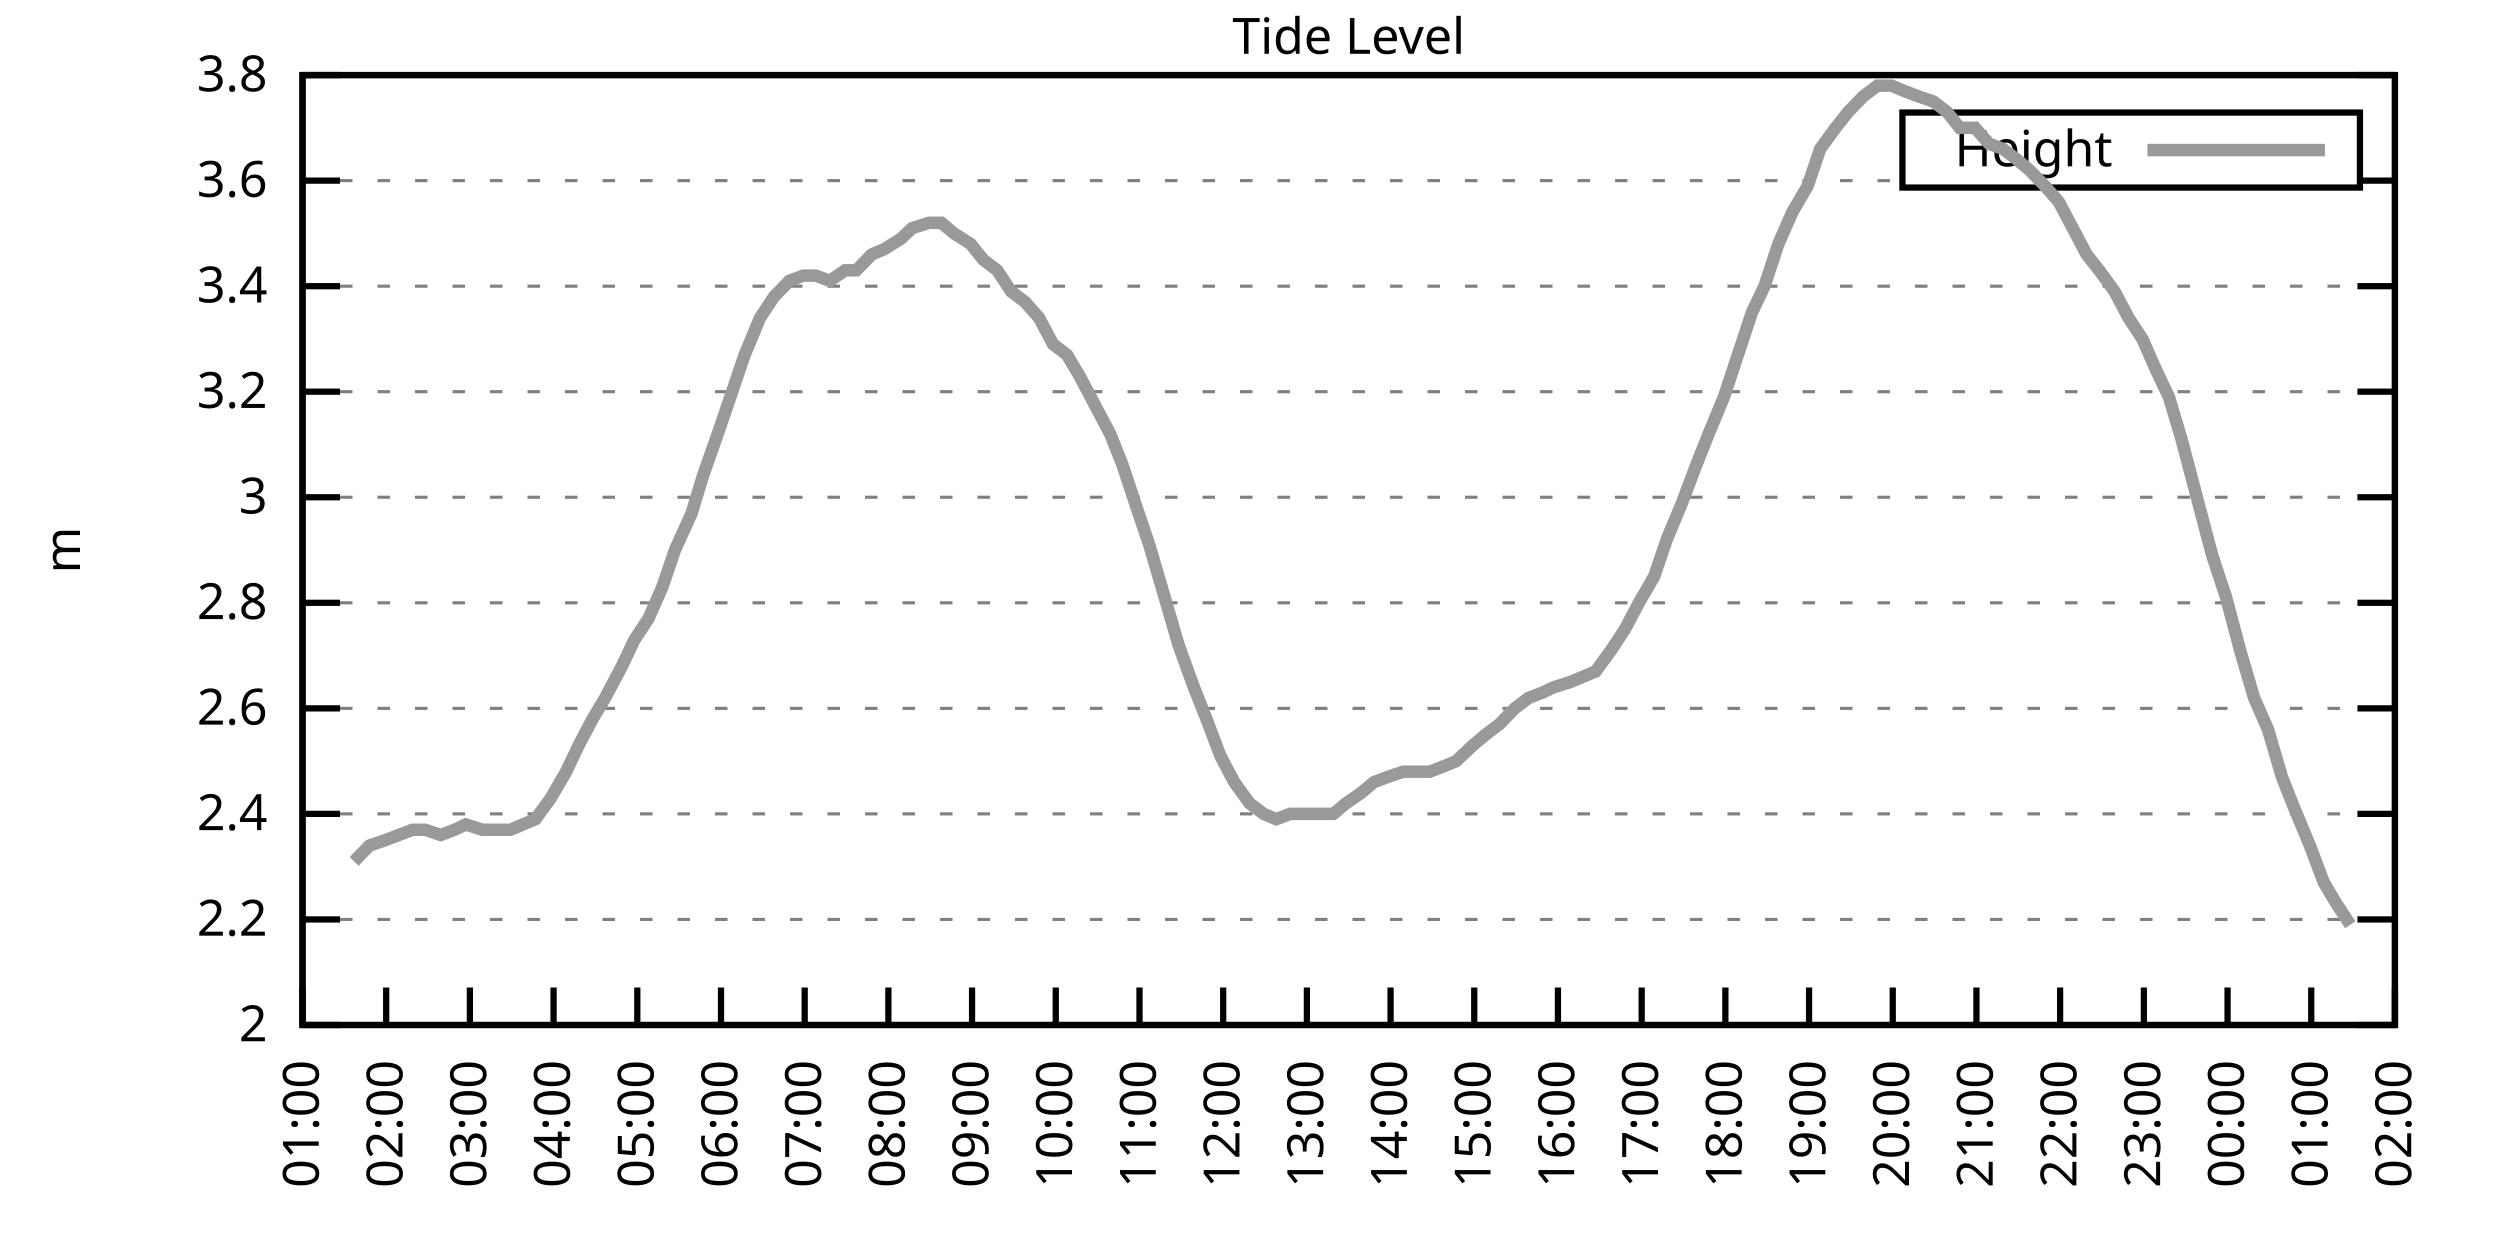
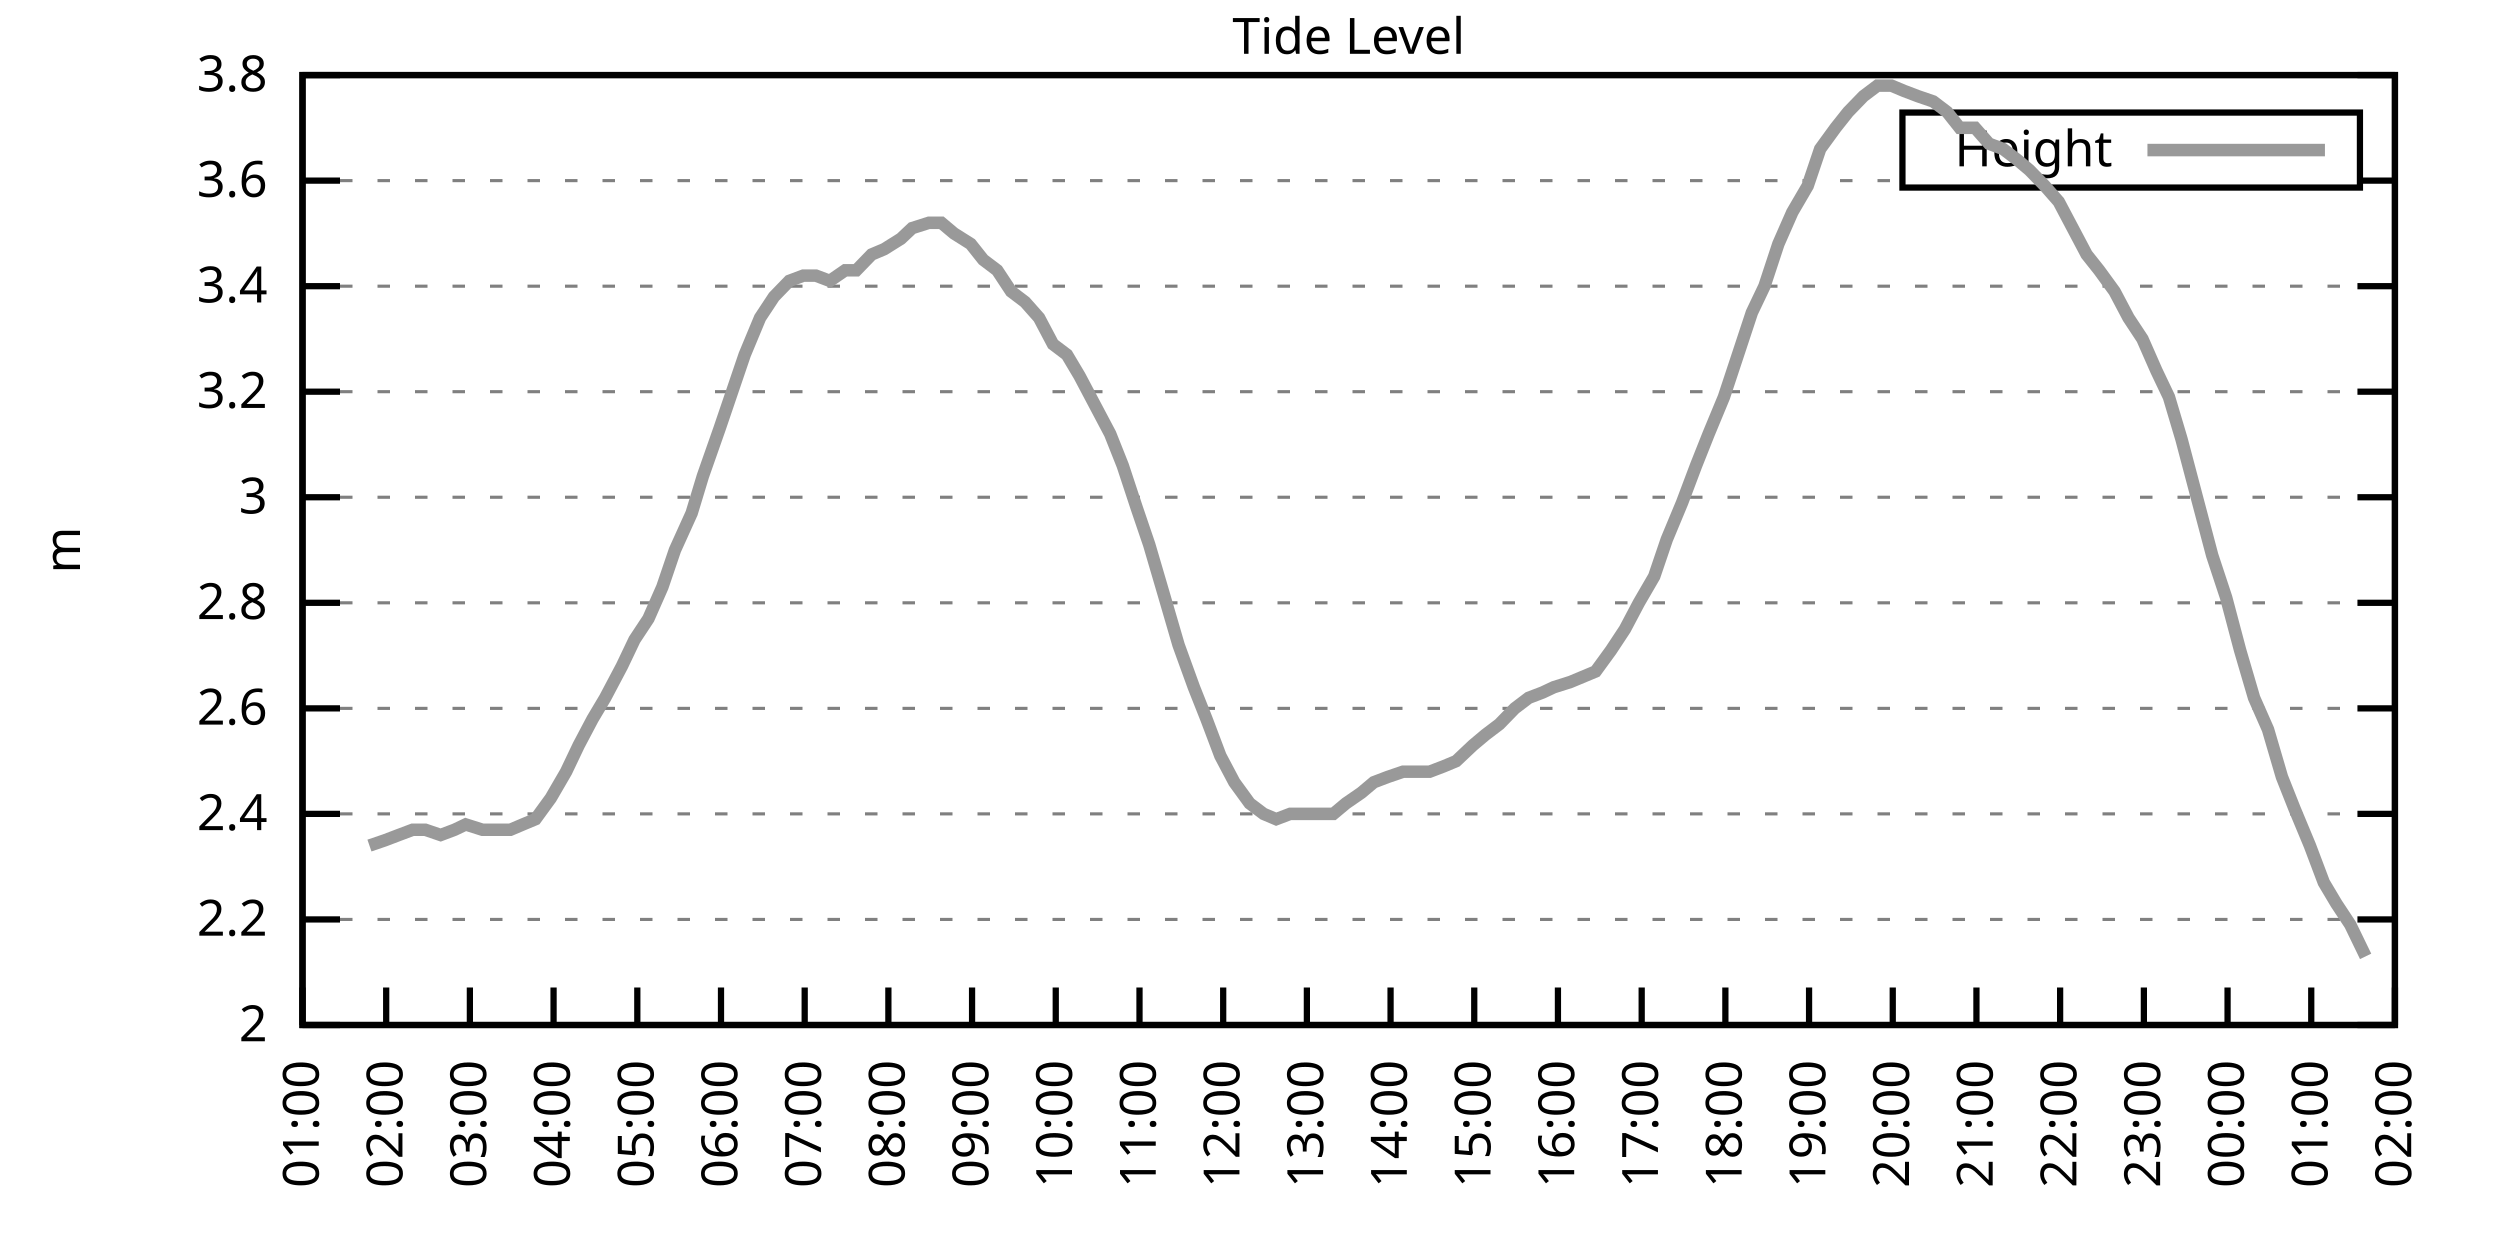
<svg xmlns="http://www.w3.org/2000/svg" xmlns:xlink="http://www.w3.org/1999/xlink" width="400" height="200" viewBox="0 0 400 200">
  <g id="gnuplot_canvas">
    <rect x="0" y="0" width="400" height="200" fill="none" />
    <defs>
      <circle id="gpDot" r="0.5" stroke-width="0.5" stroke="currentColor" />
      <path id="gpPt0" stroke-width="0.333" stroke="currentColor" d="M-1,0 h2 M0,-1 v2" />
      <path id="gpPt1" stroke-width="0.333" stroke="currentColor" d="M-1,-1 L1,1 M1,-1 L-1,1" />
      <path id="gpPt2" stroke-width="0.333" stroke="currentColor" d="M-1,0 L1,0 M0,-1 L0,1 M-1,-1 L1,1 M-1,1 L1,-1" />
      <rect id="gpPt3" stroke-width="0.333" stroke="currentColor" x="-1" y="-1" width="2" height="2" />
      <rect id="gpPt4" stroke-width="0.333" stroke="currentColor" fill="currentColor" x="-1" y="-1" width="2" height="2" />
      <circle id="gpPt5" stroke-width="0.333" stroke="currentColor" cx="0" cy="0" r="1" />
      <use xlink:href="#gpPt5" id="gpPt6" fill="currentColor" stroke="none" />
      <path id="gpPt7" stroke-width="0.333" stroke="currentColor" d="M0,-1.33 L-1.33,0.67 L1.33,0.67 z" />
      <use xlink:href="#gpPt7" id="gpPt8" fill="currentColor" stroke="none" />
      <use xlink:href="#gpPt7" id="gpPt9" stroke="currentColor" transform="rotate(180)" />
      <use xlink:href="#gpPt9" id="gpPt10" fill="currentColor" stroke="none" />
      <use xlink:href="#gpPt3" id="gpPt11" stroke="currentColor" transform="rotate(45)" />
      <use xlink:href="#gpPt11" id="gpPt12" fill="currentColor" stroke="none" />
      <path id="gpPt13" stroke-width="0.333" stroke="currentColor" d="M0,1.330 L1.265,0.411 L0.782,-1.067 L-0.782,-1.076 L-1.265,0.411 z" />
      <use xlink:href="#gpPt13" id="gpPt14" fill="currentColor" stroke="none" />
      <filter id="textbox" filterUnits="objectBoundingBox" x="0" y="0" height="1" width="1">
        <feFlood flood-color="white" flood-opacity="1" result="bgnd" />
        <feComposite in="SourceGraphic" in2="bgnd" operator="atop" />
      </filter>
      <filter id="greybox" filterUnits="objectBoundingBox" x="0" y="0" height="1" width="1">
        <feFlood flood-color="lightgrey" flood-opacity="1" result="grey" />
        <feComposite in="SourceGraphic" in2="grey" operator="atop" />
      </filter>
    </defs>
    <g fill="none" color="white" stroke="currentColor" stroke-width="1.00" stroke-linecap="butt" stroke-linejoin="miter">
</g>
    <g fill="none" color="black" stroke="currentColor" stroke-width="1.00" stroke-linecap="butt" stroke-linejoin="miter">
      <g stroke="none" shape-rendering="crispEdges">
        <polygon fill="rgb(255, 255, 255)" points="48.40,164.00 383.18,164.00 383.18,12.02 48.40,12.02 " />
      </g>
    </g>
    <g fill="none" color="black" stroke="currentColor" stroke-width="1.00" stroke-linecap="butt" stroke-linejoin="miter">
</g>
    <g fill="none" color="black" stroke="black" stroke-width="0.50" stroke-linecap="butt" stroke-linejoin="miter">
</g>
    <g fill="none" color="gray" stroke="currentColor" stroke-width="0.50" stroke-linecap="butt" stroke-linejoin="miter">
      <path stroke="gray" stroke-dasharray="2,4" class="gridline" d="M48.40,164.00 L383.19,164.00  " />
    </g>
    <g fill="none" color="gray" stroke="gray" stroke-width="1.00" stroke-linecap="butt" stroke-linejoin="miter">
</g>
    <g fill="none" color="black" stroke="currentColor" stroke-width="1.00" stroke-linecap="butt" stroke-linejoin="miter">
      <path stroke="black" d="M48.40,164.00 L54.40,164.00 M383.19,164.00 L377.19,164.00  " />
      <g transform="translate(42.80,166.60)" stroke="none" fill="black" font-family="Sans" font-size="8.00" text-anchor="end">
        <text>
          <tspan font-family="Sans"> 2</tspan>
        </text>
      </g>
    </g>
    <g fill="none" color="black" stroke="currentColor" stroke-width="1.00" stroke-linecap="butt" stroke-linejoin="miter">
</g>
    <g fill="none" color="black" stroke="black" stroke-width="0.50" stroke-linecap="butt" stroke-linejoin="miter">
</g>
    <g fill="none" color="gray" stroke="currentColor" stroke-width="0.50" stroke-linecap="butt" stroke-linejoin="miter">
      <path stroke="gray" stroke-dasharray="2,4" class="gridline" d="M48.40,147.11 L383.19,147.11  " />
    </g>
    <g fill="none" color="gray" stroke="gray" stroke-width="1.00" stroke-linecap="butt" stroke-linejoin="miter">
</g>
    <g fill="none" color="black" stroke="currentColor" stroke-width="1.00" stroke-linecap="butt" stroke-linejoin="miter">
      <path stroke="black" d="M48.40,147.11 L54.40,147.11 M383.19,147.11 L377.19,147.11  " />
      <g transform="translate(42.80,149.71)" stroke="none" fill="black" font-family="Sans" font-size="8.00" text-anchor="end">
        <text>
          <tspan font-family="Sans"> 2.2</tspan>
        </text>
      </g>
    </g>
    <g fill="none" color="black" stroke="currentColor" stroke-width="1.00" stroke-linecap="butt" stroke-linejoin="miter">
</g>
    <g fill="none" color="black" stroke="black" stroke-width="0.50" stroke-linecap="butt" stroke-linejoin="miter">
</g>
    <g fill="none" color="gray" stroke="currentColor" stroke-width="0.50" stroke-linecap="butt" stroke-linejoin="miter">
      <path stroke="gray" stroke-dasharray="2,4" class="gridline" d="M48.40,130.22 L383.19,130.22  " />
    </g>
    <g fill="none" color="gray" stroke="gray" stroke-width="1.00" stroke-linecap="butt" stroke-linejoin="miter">
</g>
    <g fill="none" color="black" stroke="currentColor" stroke-width="1.00" stroke-linecap="butt" stroke-linejoin="miter">
      <path stroke="black" d="M48.40,130.22 L54.40,130.22 M383.19,130.22 L377.19,130.22  " />
      <g transform="translate(42.80,132.82)" stroke="none" fill="black" font-family="Sans" font-size="8.00" text-anchor="end">
        <text>
          <tspan font-family="Sans"> 2.4</tspan>
        </text>
      </g>
    </g>
    <g fill="none" color="black" stroke="currentColor" stroke-width="1.00" stroke-linecap="butt" stroke-linejoin="miter">
</g>
    <g fill="none" color="black" stroke="black" stroke-width="0.50" stroke-linecap="butt" stroke-linejoin="miter">
</g>
    <g fill="none" color="gray" stroke="currentColor" stroke-width="0.50" stroke-linecap="butt" stroke-linejoin="miter">
      <path stroke="gray" stroke-dasharray="2,4" class="gridline" d="M48.40,113.34 L383.19,113.34  " />
    </g>
    <g fill="none" color="gray" stroke="gray" stroke-width="1.00" stroke-linecap="butt" stroke-linejoin="miter">
</g>
    <g fill="none" color="black" stroke="currentColor" stroke-width="1.00" stroke-linecap="butt" stroke-linejoin="miter">
      <path stroke="black" d="M48.40,113.34 L54.40,113.34 M383.19,113.34 L377.19,113.34  " />
      <g transform="translate(42.80,115.94)" stroke="none" fill="black" font-family="Sans" font-size="8.00" text-anchor="end">
        <text>
          <tspan font-family="Sans"> 2.6</tspan>
        </text>
      </g>
    </g>
    <g fill="none" color="black" stroke="currentColor" stroke-width="1.00" stroke-linecap="butt" stroke-linejoin="miter">
</g>
    <g fill="none" color="black" stroke="black" stroke-width="0.50" stroke-linecap="butt" stroke-linejoin="miter">
</g>
    <g fill="none" color="gray" stroke="currentColor" stroke-width="0.50" stroke-linecap="butt" stroke-linejoin="miter">
      <path stroke="gray" stroke-dasharray="2,4" class="gridline" d="M48.40,96.45 L383.19,96.45  " />
    </g>
    <g fill="none" color="gray" stroke="gray" stroke-width="1.00" stroke-linecap="butt" stroke-linejoin="miter">
</g>
    <g fill="none" color="black" stroke="currentColor" stroke-width="1.00" stroke-linecap="butt" stroke-linejoin="miter">
      <path stroke="black" d="M48.40,96.45 L54.40,96.45 M383.19,96.45 L377.19,96.45  " />
      <g transform="translate(42.80,99.05)" stroke="none" fill="black" font-family="Sans" font-size="8.00" text-anchor="end">
        <text>
          <tspan font-family="Sans"> 2.8</tspan>
        </text>
      </g>
    </g>
    <g fill="none" color="black" stroke="currentColor" stroke-width="1.00" stroke-linecap="butt" stroke-linejoin="miter">
</g>
    <g fill="none" color="black" stroke="black" stroke-width="0.50" stroke-linecap="butt" stroke-linejoin="miter">
</g>
    <g fill="none" color="gray" stroke="currentColor" stroke-width="0.50" stroke-linecap="butt" stroke-linejoin="miter">
      <path stroke="gray" stroke-dasharray="2,4" class="gridline" d="M48.40,79.56 L383.19,79.56  " />
    </g>
    <g fill="none" color="gray" stroke="gray" stroke-width="1.00" stroke-linecap="butt" stroke-linejoin="miter">
</g>
    <g fill="none" color="black" stroke="currentColor" stroke-width="1.00" stroke-linecap="butt" stroke-linejoin="miter">
      <path stroke="black" d="M48.40,79.56 L54.40,79.56 M383.19,79.56 L377.19,79.56  " />
      <g transform="translate(42.80,82.16)" stroke="none" fill="black" font-family="Sans" font-size="8.00" text-anchor="end">
        <text>
          <tspan font-family="Sans"> 3</tspan>
        </text>
      </g>
    </g>
    <g fill="none" color="black" stroke="currentColor" stroke-width="1.00" stroke-linecap="butt" stroke-linejoin="miter">
</g>
    <g fill="none" color="black" stroke="black" stroke-width="0.50" stroke-linecap="butt" stroke-linejoin="miter">
</g>
    <g fill="none" color="gray" stroke="currentColor" stroke-width="0.50" stroke-linecap="butt" stroke-linejoin="miter">
      <path stroke="gray" stroke-dasharray="2,4" class="gridline" d="M48.40,62.67 L383.19,62.67  " />
    </g>
    <g fill="none" color="gray" stroke="gray" stroke-width="1.00" stroke-linecap="butt" stroke-linejoin="miter">
</g>
    <g fill="none" color="black" stroke="currentColor" stroke-width="1.00" stroke-linecap="butt" stroke-linejoin="miter">
      <path stroke="black" d="M48.40,62.67 L54.40,62.67 M383.19,62.67 L377.19,62.67  " />
      <g transform="translate(42.80,65.27)" stroke="none" fill="black" font-family="Sans" font-size="8.00" text-anchor="end">
        <text>
          <tspan font-family="Sans"> 3.2</tspan>
        </text>
      </g>
    </g>
    <g fill="none" color="black" stroke="currentColor" stroke-width="1.00" stroke-linecap="butt" stroke-linejoin="miter">
</g>
    <g fill="none" color="black" stroke="black" stroke-width="0.50" stroke-linecap="butt" stroke-linejoin="miter">
</g>
    <g fill="none" color="gray" stroke="currentColor" stroke-width="0.50" stroke-linecap="butt" stroke-linejoin="miter">
      <path stroke="gray" stroke-dasharray="2,4" class="gridline" d="M48.40,45.79 L383.19,45.79  " />
    </g>
    <g fill="none" color="gray" stroke="gray" stroke-width="1.00" stroke-linecap="butt" stroke-linejoin="miter">
</g>
    <g fill="none" color="black" stroke="currentColor" stroke-width="1.00" stroke-linecap="butt" stroke-linejoin="miter">
      <path stroke="black" d="M48.40,45.79 L54.40,45.79 M383.19,45.79 L377.19,45.79  " />
      <g transform="translate(42.80,48.39)" stroke="none" fill="black" font-family="Sans" font-size="8.00" text-anchor="end">
        <text>
          <tspan font-family="Sans"> 3.4</tspan>
        </text>
      </g>
    </g>
    <g fill="none" color="black" stroke="currentColor" stroke-width="1.00" stroke-linecap="butt" stroke-linejoin="miter">
</g>
    <g fill="none" color="black" stroke="black" stroke-width="0.50" stroke-linecap="butt" stroke-linejoin="miter">
</g>
    <g fill="none" color="gray" stroke="currentColor" stroke-width="0.50" stroke-linecap="butt" stroke-linejoin="miter">
      <path stroke="gray" stroke-dasharray="2,4" class="gridline" d="M48.40,28.90 L304.39,28.90 M377.59,28.90 L383.19,28.90  " />
    </g>
    <g fill="none" color="gray" stroke="gray" stroke-width="1.00" stroke-linecap="butt" stroke-linejoin="miter">
</g>
    <g fill="none" color="black" stroke="currentColor" stroke-width="1.00" stroke-linecap="butt" stroke-linejoin="miter">
      <path stroke="black" d="M48.40,28.90 L54.40,28.90 M383.19,28.90 L377.19,28.90  " />
      <g transform="translate(42.80,31.50)" stroke="none" fill="black" font-family="Sans" font-size="8.00" text-anchor="end">
        <text>
          <tspan font-family="Sans"> 3.6</tspan>
        </text>
      </g>
    </g>
    <g fill="none" color="black" stroke="currentColor" stroke-width="1.00" stroke-linecap="butt" stroke-linejoin="miter">
</g>
    <g fill="none" color="black" stroke="black" stroke-width="0.50" stroke-linecap="butt" stroke-linejoin="miter">
</g>
    <g fill="none" color="gray" stroke="currentColor" stroke-width="0.50" stroke-linecap="butt" stroke-linejoin="miter">
      <path stroke="gray" stroke-dasharray="2,4" class="gridline" d="M48.40,12.01 L383.19,12.01  " />
    </g>
    <g fill="none" color="gray" stroke="gray" stroke-width="1.00" stroke-linecap="butt" stroke-linejoin="miter">
</g>
    <g fill="none" color="black" stroke="currentColor" stroke-width="1.00" stroke-linecap="butt" stroke-linejoin="miter">
      <path stroke="black" d="M48.40,12.01 L54.40,12.01 M383.19,12.01 L377.19,12.01  " />
      <g transform="translate(42.80,14.61)" stroke="none" fill="black" font-family="Sans" font-size="8.00" text-anchor="end">
        <text>
          <tspan font-family="Sans"> 3.8</tspan>
        </text>
      </g>
    </g>
    <g fill="none" color="black" stroke="currentColor" stroke-width="1.00" stroke-linecap="butt" stroke-linejoin="miter">
      <path stroke="black" d="M48.40,164.00 L48.40,158.00  " />
      <g transform="translate(51.00,169.60) rotate(270.00)" stroke="none" fill="black" font-family="Sans" font-size="8.00" text-anchor="end">
        <text>
          <tspan font-family="Sans">01:00</tspan>
        </text>
      </g>
    </g>
    <g fill="none" color="black" stroke="currentColor" stroke-width="1.00" stroke-linecap="butt" stroke-linejoin="miter">
      <path stroke="black" d="M61.79,164.00 L61.79,158.00  " />
      <g transform="translate(64.39,169.60) rotate(270.00)" stroke="none" fill="black" font-family="Sans" font-size="8.00" text-anchor="end">
        <text>
          <tspan font-family="Sans">02:00</tspan>
        </text>
      </g>
    </g>
    <g fill="none" color="black" stroke="currentColor" stroke-width="1.00" stroke-linecap="butt" stroke-linejoin="miter">
      <path stroke="black" d="M75.18,164.00 L75.18,158.00  " />
      <g transform="translate(77.78,169.60) rotate(270.00)" stroke="none" fill="black" font-family="Sans" font-size="8.00" text-anchor="end">
        <text>
          <tspan font-family="Sans">03:00</tspan>
        </text>
      </g>
    </g>
    <g fill="none" color="black" stroke="currentColor" stroke-width="1.00" stroke-linecap="butt" stroke-linejoin="miter">
      <path stroke="black" d="M88.57,164.00 L88.57,158.00  " />
      <g transform="translate(91.17,169.60) rotate(270.00)" stroke="none" fill="black" font-family="Sans" font-size="8.00" text-anchor="end">
        <text>
          <tspan font-family="Sans">04:00</tspan>
        </text>
      </g>
    </g>
    <g fill="none" color="black" stroke="currentColor" stroke-width="1.00" stroke-linecap="butt" stroke-linejoin="miter">
      <path stroke="black" d="M101.97,164.00 L101.97,158.00  " />
      <g transform="translate(104.57,169.60) rotate(270.00)" stroke="none" fill="black" font-family="Sans" font-size="8.00" text-anchor="end">
        <text>
          <tspan font-family="Sans">05:00</tspan>
        </text>
      </g>
    </g>
    <g fill="none" color="black" stroke="currentColor" stroke-width="1.00" stroke-linecap="butt" stroke-linejoin="miter">
      <path stroke="black" d="M115.36,164.00 L115.36,158.00  " />
      <g transform="translate(117.96,169.60) rotate(270.00)" stroke="none" fill="black" font-family="Sans" font-size="8.00" text-anchor="end">
        <text>
          <tspan font-family="Sans">06:00</tspan>
        </text>
      </g>
    </g>
    <g fill="none" color="black" stroke="currentColor" stroke-width="1.00" stroke-linecap="butt" stroke-linejoin="miter">
      <path stroke="black" d="M128.75,164.00 L128.75,158.00  " />
      <g transform="translate(131.35,169.60) rotate(270.00)" stroke="none" fill="black" font-family="Sans" font-size="8.00" text-anchor="end">
        <text>
          <tspan font-family="Sans">07:00</tspan>
        </text>
      </g>
    </g>
    <g fill="none" color="black" stroke="currentColor" stroke-width="1.00" stroke-linecap="butt" stroke-linejoin="miter">
      <path stroke="black" d="M142.14,164.00 L142.14,158.00  " />
      <g transform="translate(144.74,169.60) rotate(270.00)" stroke="none" fill="black" font-family="Sans" font-size="8.00" text-anchor="end">
        <text>
          <tspan font-family="Sans">08:00</tspan>
        </text>
      </g>
    </g>
    <g fill="none" color="black" stroke="currentColor" stroke-width="1.00" stroke-linecap="butt" stroke-linejoin="miter">
      <path stroke="black" d="M155.53,164.00 L155.53,158.00  " />
      <g transform="translate(158.13,169.60) rotate(270.00)" stroke="none" fill="black" font-family="Sans" font-size="8.00" text-anchor="end">
        <text>
          <tspan font-family="Sans">09:00</tspan>
        </text>
      </g>
    </g>
    <g fill="none" color="black" stroke="currentColor" stroke-width="1.00" stroke-linecap="butt" stroke-linejoin="miter">
      <path stroke="black" d="M168.92,164.00 L168.92,158.00  " />
      <g transform="translate(171.52,169.60) rotate(270.00)" stroke="none" fill="black" font-family="Sans" font-size="8.00" text-anchor="end">
        <text>
          <tspan font-family="Sans">10:00</tspan>
        </text>
      </g>
    </g>
    <g fill="none" color="black" stroke="currentColor" stroke-width="1.00" stroke-linecap="butt" stroke-linejoin="miter">
      <path stroke="black" d="M182.32,164.00 L182.32,158.00  " />
      <g transform="translate(184.92,169.60) rotate(270.00)" stroke="none" fill="black" font-family="Sans" font-size="8.00" text-anchor="end">
        <text>
          <tspan font-family="Sans">11:00</tspan>
        </text>
      </g>
    </g>
    <g fill="none" color="black" stroke="currentColor" stroke-width="1.00" stroke-linecap="butt" stroke-linejoin="miter">
      <path stroke="black" d="M195.71,164.00 L195.71,158.00  " />
      <g transform="translate(198.31,169.60) rotate(270.00)" stroke="none" fill="black" font-family="Sans" font-size="8.00" text-anchor="end">
        <text>
          <tspan font-family="Sans">12:00</tspan>
        </text>
      </g>
    </g>
    <g fill="none" color="black" stroke="currentColor" stroke-width="1.00" stroke-linecap="butt" stroke-linejoin="miter">
      <path stroke="black" d="M209.10,164.00 L209.10,158.00  " />
      <g transform="translate(211.70,169.60) rotate(270.00)" stroke="none" fill="black" font-family="Sans" font-size="8.00" text-anchor="end">
        <text>
          <tspan font-family="Sans">13:00</tspan>
        </text>
      </g>
    </g>
    <g fill="none" color="black" stroke="currentColor" stroke-width="1.00" stroke-linecap="butt" stroke-linejoin="miter">
      <path stroke="black" d="M222.49,164.00 L222.49,158.00  " />
      <g transform="translate(225.09,169.60) rotate(270.00)" stroke="none" fill="black" font-family="Sans" font-size="8.00" text-anchor="end">
        <text>
          <tspan font-family="Sans">14:00</tspan>
        </text>
      </g>
    </g>
    <g fill="none" color="black" stroke="currentColor" stroke-width="1.00" stroke-linecap="butt" stroke-linejoin="miter">
      <path stroke="black" d="M235.88,164.00 L235.88,158.00  " />
      <g transform="translate(238.48,169.60) rotate(270.00)" stroke="none" fill="black" font-family="Sans" font-size="8.00" text-anchor="end">
        <text>
          <tspan font-family="Sans">15:00</tspan>
        </text>
      </g>
    </g>
    <g fill="none" color="black" stroke="currentColor" stroke-width="1.00" stroke-linecap="butt" stroke-linejoin="miter">
      <path stroke="black" d="M249.27,164.00 L249.27,158.00  " />
      <g transform="translate(251.87,169.60) rotate(270.00)" stroke="none" fill="black" font-family="Sans" font-size="8.00" text-anchor="end">
        <text>
          <tspan font-family="Sans">16:00</tspan>
        </text>
      </g>
    </g>
    <g fill="none" color="black" stroke="currentColor" stroke-width="1.00" stroke-linecap="butt" stroke-linejoin="miter">
      <path stroke="black" d="M262.67,164.00 L262.67,158.00  " />
      <g transform="translate(265.27,169.60) rotate(270.00)" stroke="none" fill="black" font-family="Sans" font-size="8.00" text-anchor="end">
        <text>
          <tspan font-family="Sans">17:00</tspan>
        </text>
      </g>
    </g>
    <g fill="none" color="black" stroke="currentColor" stroke-width="1.00" stroke-linecap="butt" stroke-linejoin="miter">
      <path stroke="black" d="M276.06,164.00 L276.06,158.00  " />
      <g transform="translate(278.66,169.60) rotate(270.00)" stroke="none" fill="black" font-family="Sans" font-size="8.00" text-anchor="end">
        <text>
          <tspan font-family="Sans">18:00</tspan>
        </text>
      </g>
    </g>
    <g fill="none" color="black" stroke="currentColor" stroke-width="1.00" stroke-linecap="butt" stroke-linejoin="miter">
      <path stroke="black" d="M289.45,164.00 L289.45,158.00  " />
      <g transform="translate(292.05,169.60) rotate(270.00)" stroke="none" fill="black" font-family="Sans" font-size="8.00" text-anchor="end">
        <text>
          <tspan font-family="Sans">19:00</tspan>
        </text>
      </g>
    </g>
    <g fill="none" color="black" stroke="currentColor" stroke-width="1.00" stroke-linecap="butt" stroke-linejoin="miter">
      <path stroke="black" d="M302.84,164.00 L302.84,158.00  " />
      <g transform="translate(305.44,169.60) rotate(270.00)" stroke="none" fill="black" font-family="Sans" font-size="8.00" text-anchor="end">
        <text>
          <tspan font-family="Sans">20:00</tspan>
        </text>
      </g>
    </g>
    <g fill="none" color="black" stroke="currentColor" stroke-width="1.00" stroke-linecap="butt" stroke-linejoin="miter">
      <path stroke="black" d="M316.23,164.00 L316.23,158.00  " />
      <g transform="translate(318.83,169.60) rotate(270.00)" stroke="none" fill="black" font-family="Sans" font-size="8.00" text-anchor="end">
        <text>
          <tspan font-family="Sans">21:00</tspan>
        </text>
      </g>
    </g>
    <g fill="none" color="black" stroke="currentColor" stroke-width="1.00" stroke-linecap="butt" stroke-linejoin="miter">
      <path stroke="black" d="M329.62,164.00 L329.62,158.00  " />
      <g transform="translate(332.22,169.60) rotate(270.00)" stroke="none" fill="black" font-family="Sans" font-size="8.00" text-anchor="end">
        <text>
          <tspan font-family="Sans">22:00</tspan>
        </text>
      </g>
    </g>
    <g fill="none" color="black" stroke="currentColor" stroke-width="1.00" stroke-linecap="butt" stroke-linejoin="miter">
      <path stroke="black" d="M343.02,164.00 L343.02,158.00  " />
      <g transform="translate(345.62,169.60) rotate(270.00)" stroke="none" fill="black" font-family="Sans" font-size="8.00" text-anchor="end">
        <text>
          <tspan font-family="Sans">23:00</tspan>
        </text>
      </g>
    </g>
    <g fill="none" color="black" stroke="currentColor" stroke-width="1.00" stroke-linecap="butt" stroke-linejoin="miter">
      <path stroke="black" d="M356.41,164.00 L356.41,158.00  " />
      <g transform="translate(359.01,169.60) rotate(270.00)" stroke="none" fill="black" font-family="Sans" font-size="8.00" text-anchor="end">
        <text>
          <tspan font-family="Sans">00:00</tspan>
        </text>
      </g>
    </g>
    <g fill="none" color="black" stroke="currentColor" stroke-width="1.00" stroke-linecap="butt" stroke-linejoin="miter">
      <path stroke="black" d="M369.80,164.00 L369.80,158.00  " />
      <g transform="translate(372.40,169.60) rotate(270.00)" stroke="none" fill="black" font-family="Sans" font-size="8.00" text-anchor="end">
        <text>
          <tspan font-family="Sans">01:00</tspan>
        </text>
      </g>
    </g>
    <g fill="none" color="black" stroke="currentColor" stroke-width="1.00" stroke-linecap="butt" stroke-linejoin="miter">
      <path stroke="black" d="M383.19,164.00 L383.19,158.00  " />
      <g transform="translate(385.79,169.60) rotate(270.00)" stroke="none" fill="black" font-family="Sans" font-size="8.00" text-anchor="end">
        <text>
          <tspan font-family="Sans">02:00</tspan>
        </text>
      </g>
    </g>
    <g fill="none" color="black" stroke="currentColor" stroke-width="1.00" stroke-linecap="butt" stroke-linejoin="miter">
</g>
    <g fill="none" color="black" stroke="currentColor" stroke-width="1.00" stroke-linecap="butt" stroke-linejoin="miter">
      <path stroke="black" d="M48.40,12.01 L48.40,164.00 L383.19,164.00 L383.19,12.01 L48.40,12.01 Z  " />
    </g>
    <g fill="none" color="black" stroke="currentColor" stroke-width="1.00" stroke-linecap="butt" stroke-linejoin="miter">
</g>
    <g fill="none" color="black" stroke="currentColor" stroke-width="1.00" stroke-linecap="butt" stroke-linejoin="miter">
      <path stroke="black" d="M304.39,30.01 L304.39,18.01 L377.59,18.01 L377.59,30.01 L304.39,30.01 Z  " />
    </g>
    <g id="Tide_level_plot_1">
      <g fill="none" color="white" stroke="black" stroke-width="2.00" stroke-linecap="butt" stroke-linejoin="miter">
</g>
      <g fill="none" color="black" stroke="currentColor" stroke-width="2.00" stroke-linecap="butt" stroke-linejoin="miter">
        <g transform="translate(337.99,26.61)" stroke="none" fill="black" font-family="Sans" font-size="8.00" text-anchor="end">
          <text>
            <tspan font-family="Sans">Height</tspan>
          </text>
        </g>
      </g>
      <g fill="none" color="black" stroke="currentColor" stroke-width="2.00" stroke-linecap="butt" stroke-linejoin="miter">
-         <path stroke="rgb(153, 153, 153)" d="M343.59,24.01 L371.99,24.01 M56.66,137.82 L59.11,135.29 L61.57,134.45 L63.80,133.60 L66.03,132.76 L68.04,132.76   L70.50,133.60 L72.73,132.76 L74.51,131.91 L77.19,132.76 L79.20,132.76 L81.66,132.76 L83.66,131.91 L85.67,131.07   L88.13,127.69 L90.58,123.47 L92.59,119.25 L94.82,115.03 L96.83,111.65 L99.51,106.58 L101.52,102.36 L103.75,98.98   L105.98,93.92 L107.99,88.01 L110.67,82.09 L112.46,76.18 L115.13,68.58 L119.15,56.76 L121.61,50.85 L123.84,47.47   L126.29,44.94 L128.53,44.10 L130.54,44.10 L132.77,44.94 L135.22,43.25 L137.01,43.25 L139.46,40.72 L141.47,39.87   L144.15,38.19 L145.94,36.50 L148.61,35.65 L150.62,35.65 L152.63,37.34 L155.31,39.03 L157.32,41.56 L159.55,43.25   L161.78,46.63 L164.01,48.32 L166.25,50.85 L168.48,55.07 L170.71,56.76 L172.72,60.14 L175.40,65.21 L177.63,69.43   L179.64,74.49 L181.87,81.25 L183.88,87.16 L186.11,94.76 L188.57,103.20 L191.02,109.96 L193.03,115.03 L195.26,120.94   L197.49,125.16 L199.95,128.54 L202.18,130.22 L204.19,131.07 L206.42,130.22 L208.65,130.22 L210.88,130.22 L213.34,130.22   L215.35,128.54 L217.80,126.85 L219.81,125.16 L222.04,124.31 L224.50,123.47 L226.73,123.47 L228.74,123.47 L230.97,122.62   L232.98,121.78 L235.66,119.25 L237.67,117.56 L239.90,115.87 L242.36,113.34 L244.59,111.65 L246.82,110.80 L248.60,109.96   L251.28,109.11 L253.29,108.27 L255.30,107.43 L257.76,104.05 L259.99,100.67 L262.22,96.45 L264.67,92.23 L266.68,86.32   L269.14,80.41 L271.37,74.49 L273.38,69.43 L275.83,63.52 L278.07,56.76 L280.30,50.01 L282.31,45.79 L284.54,39.03   L286.77,33.96 L289.23,29.74 L291.23,23.83 L293.69,20.45 L295.70,17.92 L298.15,15.39 L300.39,13.70 L302.62,13.70   L304.63,14.54 L306.86,15.39 L309.31,16.23 L311.54,17.92 L313.55,20.45 L316.01,20.45 L318.24,22.99 L320.47,23.83   L322.70,25.52 L324.71,27.21 L327.17,29.74 L329.40,32.28 L331.63,36.50 L333.86,40.72 L335.87,43.25 L338.33,46.63   L340.56,50.85 L342.79,54.23 L345.02,59.30 L347.03,63.52 L349.04,70.27 L351.72,80.41 L353.95,88.85 L356.18,95.60   L358.42,104.05 L360.65,111.65 L362.88,116.71 L365.11,124.31 L367.12,129.38 L369.58,135.29 L371.81,141.20 L373.82,144.58   L376.05,147.96  " />
+         <path stroke="rgb(153, 153, 153)" d="M343.59,24.01 L371.99,24.01 M59.11,135.29 L61.57,134.45 L63.80,133.60 L66.03,132.76 L68.04,132.76 L70.50,133.60   L72.73,132.76 L74.51,131.91 L77.19,132.76 L79.20,132.76 L81.66,132.76 L83.66,131.91 L85.67,131.07 L88.13,127.69   L90.58,123.47 L92.59,119.25 L94.82,115.03 L96.83,111.65 L99.51,106.58 L101.52,102.36 L103.75,98.98 L105.98,93.92   L107.99,88.01 L110.67,82.09 L112.46,76.18 L115.13,68.58 L119.15,56.76 L121.61,50.85 L123.84,47.47 L126.29,44.94   L128.53,44.10 L130.54,44.10 L132.77,44.94 L135.22,43.25 L137.01,43.25 L139.46,40.72 L141.47,39.87 L144.15,38.19   L145.94,36.50 L148.61,35.65 L150.62,35.65 L152.63,37.34 L155.31,39.03 L157.32,41.56 L159.55,43.25 L161.78,46.63   L164.01,48.32 L166.25,50.85 L168.48,55.07 L170.71,56.76 L172.72,60.14 L175.40,65.21 L177.63,69.43 L179.64,74.49   L181.87,81.25 L183.88,87.16 L186.11,94.76 L188.57,103.20 L191.02,109.96 L193.03,115.03 L195.26,120.94 L197.49,125.16   L199.95,128.54 L202.18,130.22 L204.19,131.07 L206.42,130.22 L208.65,130.22 L210.88,130.22 L213.34,130.22 L215.35,128.54   L217.80,126.85 L219.81,125.16 L222.04,124.31 L224.50,123.47 L226.73,123.47 L228.74,123.47 L230.97,122.62 L232.98,121.78   L235.66,119.25 L237.67,117.56 L239.90,115.87 L242.36,113.34 L244.59,111.65 L246.82,110.80 L248.60,109.96 L251.28,109.11   L253.29,108.27 L255.30,107.43 L257.76,104.05 L259.99,100.67 L262.22,96.45 L264.67,92.23 L266.68,86.32 L269.14,80.41   L271.37,74.49 L273.38,69.43 L275.83,63.52 L278.07,56.76 L280.30,50.01 L282.31,45.79 L284.54,39.03 L286.77,33.96   L289.23,29.74 L291.23,23.83 L293.69,20.45 L295.70,17.92 L298.15,15.39 L300.39,13.70 L302.62,13.70 L304.63,14.54   L306.86,15.39 L309.31,16.23 L311.54,17.92 L313.55,20.45 L316.01,20.45 L318.24,22.99 L320.47,23.83 L322.70,25.52   L324.71,27.21 L327.17,29.74 L329.40,32.28 L331.63,36.50 L333.86,40.72 L335.87,43.25 L338.33,46.63 L340.56,50.85   L342.79,54.23 L345.02,59.30 L347.03,63.52 L349.04,70.27 L351.72,80.41 L353.95,88.85 L356.18,95.60 L358.42,104.05   L360.65,111.65 L362.88,116.71 L365.11,124.31 L367.12,129.38 L369.58,135.29 L371.81,141.20 L373.82,144.58 L376.05,147.96   L378.50,153.02  " />
      </g>
    </g>
    <g fill="none" color="black" stroke="currentColor" stroke-width="2.00" stroke-linecap="butt" stroke-linejoin="miter">
</g>
    <g fill="none" color="black" stroke="black" stroke-width="1.00" stroke-linecap="butt" stroke-linejoin="miter">
</g>
    <g fill="none" color="black" stroke="currentColor" stroke-width="1.00" stroke-linecap="butt" stroke-linejoin="miter">
      <path stroke="black" d="M48.40,12.01 L48.40,164.00 L383.19,164.00 L383.19,12.01 L48.40,12.01 Z  " />
      <g transform="translate(12.80,88.01) rotate(270.00)" stroke="none" fill="black" font-family="Sans" font-size="8.00" text-anchor="middle">
        <text>
          <tspan font-family="Sans">m</tspan>
        </text>
      </g>
    </g>
    <g fill="none" color="black" stroke="currentColor" stroke-width="1.00" stroke-linecap="butt" stroke-linejoin="miter">
</g>
    <g fill="none" color="black" stroke="currentColor" stroke-width="1.00" stroke-linecap="butt" stroke-linejoin="miter">
      <g transform="translate(215.79,8.61)" stroke="none" fill="black" font-family="Sans" font-size="8.00" text-anchor="middle">
        <text>
          <tspan font-family="Sans">Tide Level</tspan>
        </text>
      </g>
    </g>
    <g fill="none" color="black" stroke="currentColor" stroke-width="1.00" stroke-linecap="butt" stroke-linejoin="miter">
</g>
  </g>
</svg>
